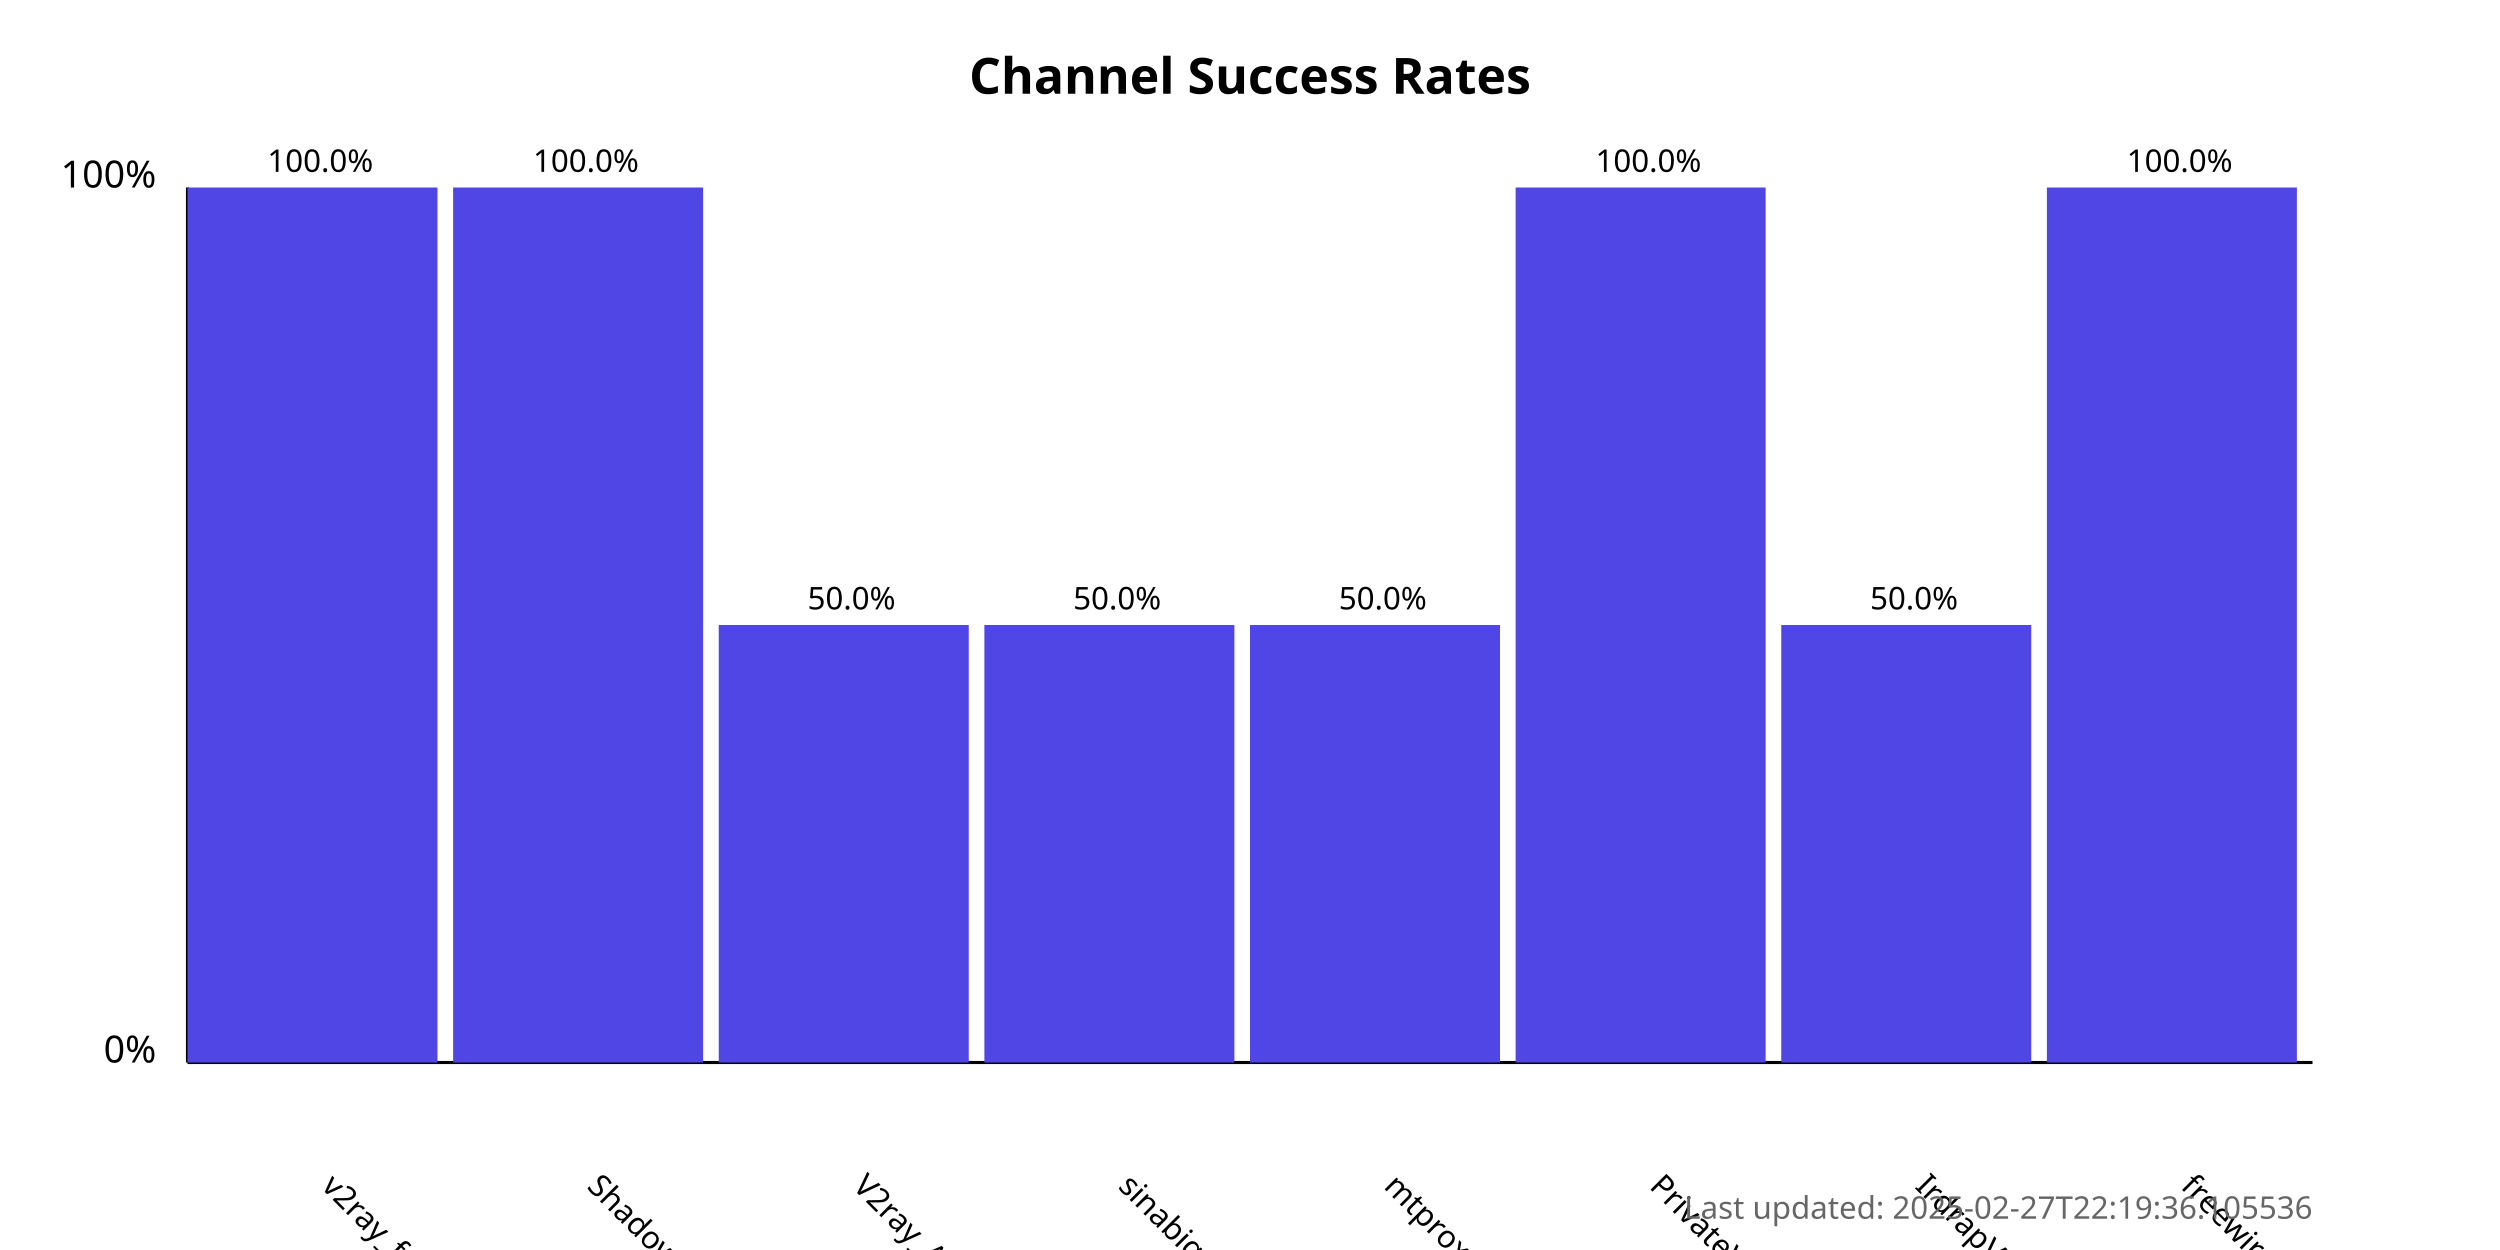
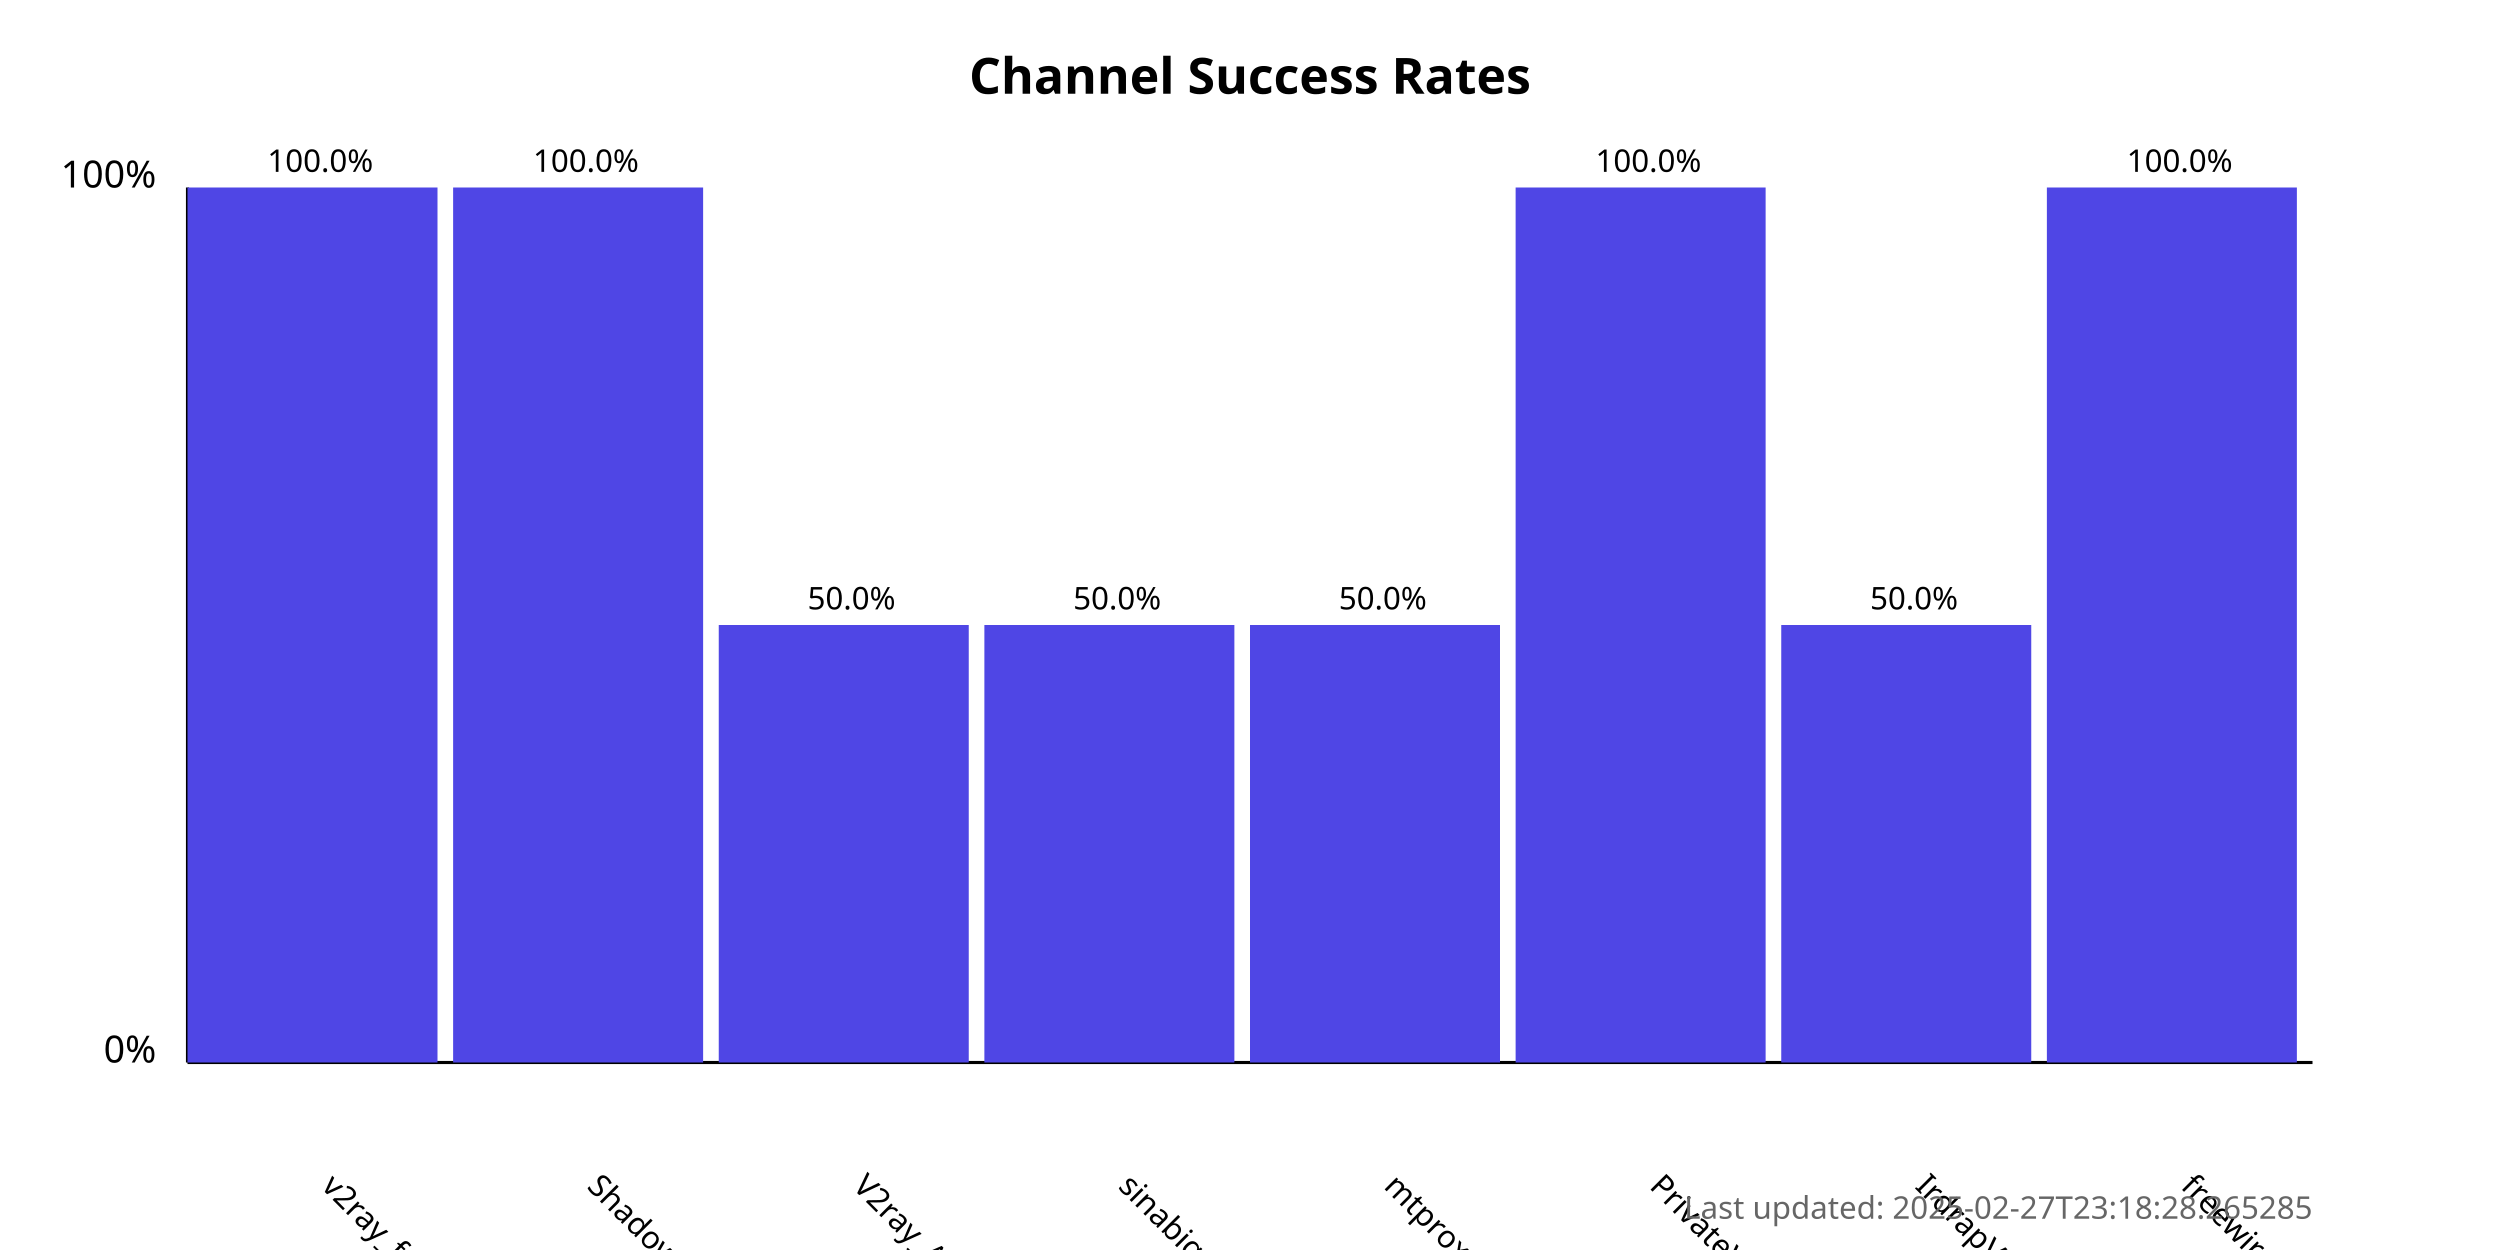
<svg xmlns="http://www.w3.org/2000/svg" width="800" height="400">
  <style>
            .chart-title { font: bold 16px sans-serif; }
            .axis-label { font: 12px sans-serif; }
            .tick-label { font: 10px sans-serif; }
            .bar { fill: #4f46e5; }
            .bar:hover { fill: #6366f1; }
            .timestamp { font: 10px sans-serif; fill: #666; }
        </style>
  <text x="400.0" y="30" text-anchor="middle" class="chart-title">
            Channel Success Rates
        </text>
  <line x1="60" y1="340" x2="60" y2="60" stroke="black" stroke-width="1" />
  <line x1="60" y1="340" x2="740" y2="340" stroke="black" stroke-width="1" />
  <text x="50" y="340" text-anchor="end" class="axis-label">0%</text>
  <text x="50" y="60" text-anchor="end" class="axis-label">100%</text>
  <g>
    <rect x="60" y="60.0" width="80.0" height="280.0" class="bar" />
    <text x="102.5" y="380" transform="rotate(45, 102.5, 380)" text-anchor="start" class="tick-label">
                v2ray_free_conf
            </text>
    <text x="102.5" y="55.0" text-anchor="middle" class="tick-label">
                100.0%
            </text>
  </g>
  <g>
    <rect x="145.0" y="60.0" width="80.0" height="280.0" class="bar" />
    <text x="187.5" y="380" transform="rotate(45, 187.5, 380)" text-anchor="start" class="tick-label">
                ShadowProxy66
            </text>
    <text x="187.5" y="55.0" text-anchor="middle" class="tick-label">
                100.0%
            </text>
  </g>
  <g>
    <rect x="230.0" y="200.0" width="80.0" height="140.0" class="bar" />
    <text x="272.5" y="380" transform="rotate(45, 272.5, 380)" text-anchor="start" class="tick-label">
                V2ray_Alpha
            </text>
    <text x="272.5" y="195.0" text-anchor="middle" class="tick-label">
                50.0%
            </text>
  </g>
  <g>
    <rect x="315.0" y="200.0" width="80.0" height="140.0" class="bar" />
    <text x="357.5" y="380" transform="rotate(45, 357.5, 380)" text-anchor="start" class="tick-label">
                sinabigo
            </text>
    <text x="357.5" y="195.0" text-anchor="middle" class="tick-label">
                50.0%
            </text>
  </g>
  <g>
    <rect x="400.0" y="200.0" width="80.0" height="140.0" class="bar" />
    <text x="442.5" y="380" transform="rotate(45, 442.5, 380)" text-anchor="start" class="tick-label">
                mtproxy_lists
            </text>
    <text x="442.5" y="195.0" text-anchor="middle" class="tick-label">
                50.0%
            </text>
  </g>
  <g>
    <rect x="485.0" y="60.0" width="80.0" height="280.0" class="bar" />
    <text x="527.5" y="380" transform="rotate(45, 527.5, 380)" text-anchor="start" class="tick-label">
                PrivateVPNs
            </text>
    <text x="527.5" y="55.0" text-anchor="middle" class="tick-label">
                100.0%
            </text>
  </g>
  <g>
    <rect x="570.0" y="200.0" width="80.0" height="140.0" class="bar" />
    <text x="612.5" y="380" transform="rotate(45, 612.5, 380)" text-anchor="start" class="tick-label">
                IrdrapVPNnews
            </text>
    <text x="612.5" y="195.0" text-anchor="middle" class="tick-label">
                50.0%
            </text>
  </g>
  <g>
    <rect x="655.0" y="60.0" width="80.0" height="280.0" class="bar" />
    <text x="697.5" y="380" transform="rotate(45, 697.5, 380)" text-anchor="start" class="tick-label">
                freewireguard
            </text>
    <text x="697.5" y="55.0" text-anchor="middle" class="tick-label">
                100.0%
            </text>
  </g>
  <text x="740" y="390" text-anchor="end" class="timestamp">
-             Last updated: 2025-02-27T22:19:36.105536
+             Last updated: 2025-02-27T23:18:28.265285
        </text>
</svg>
